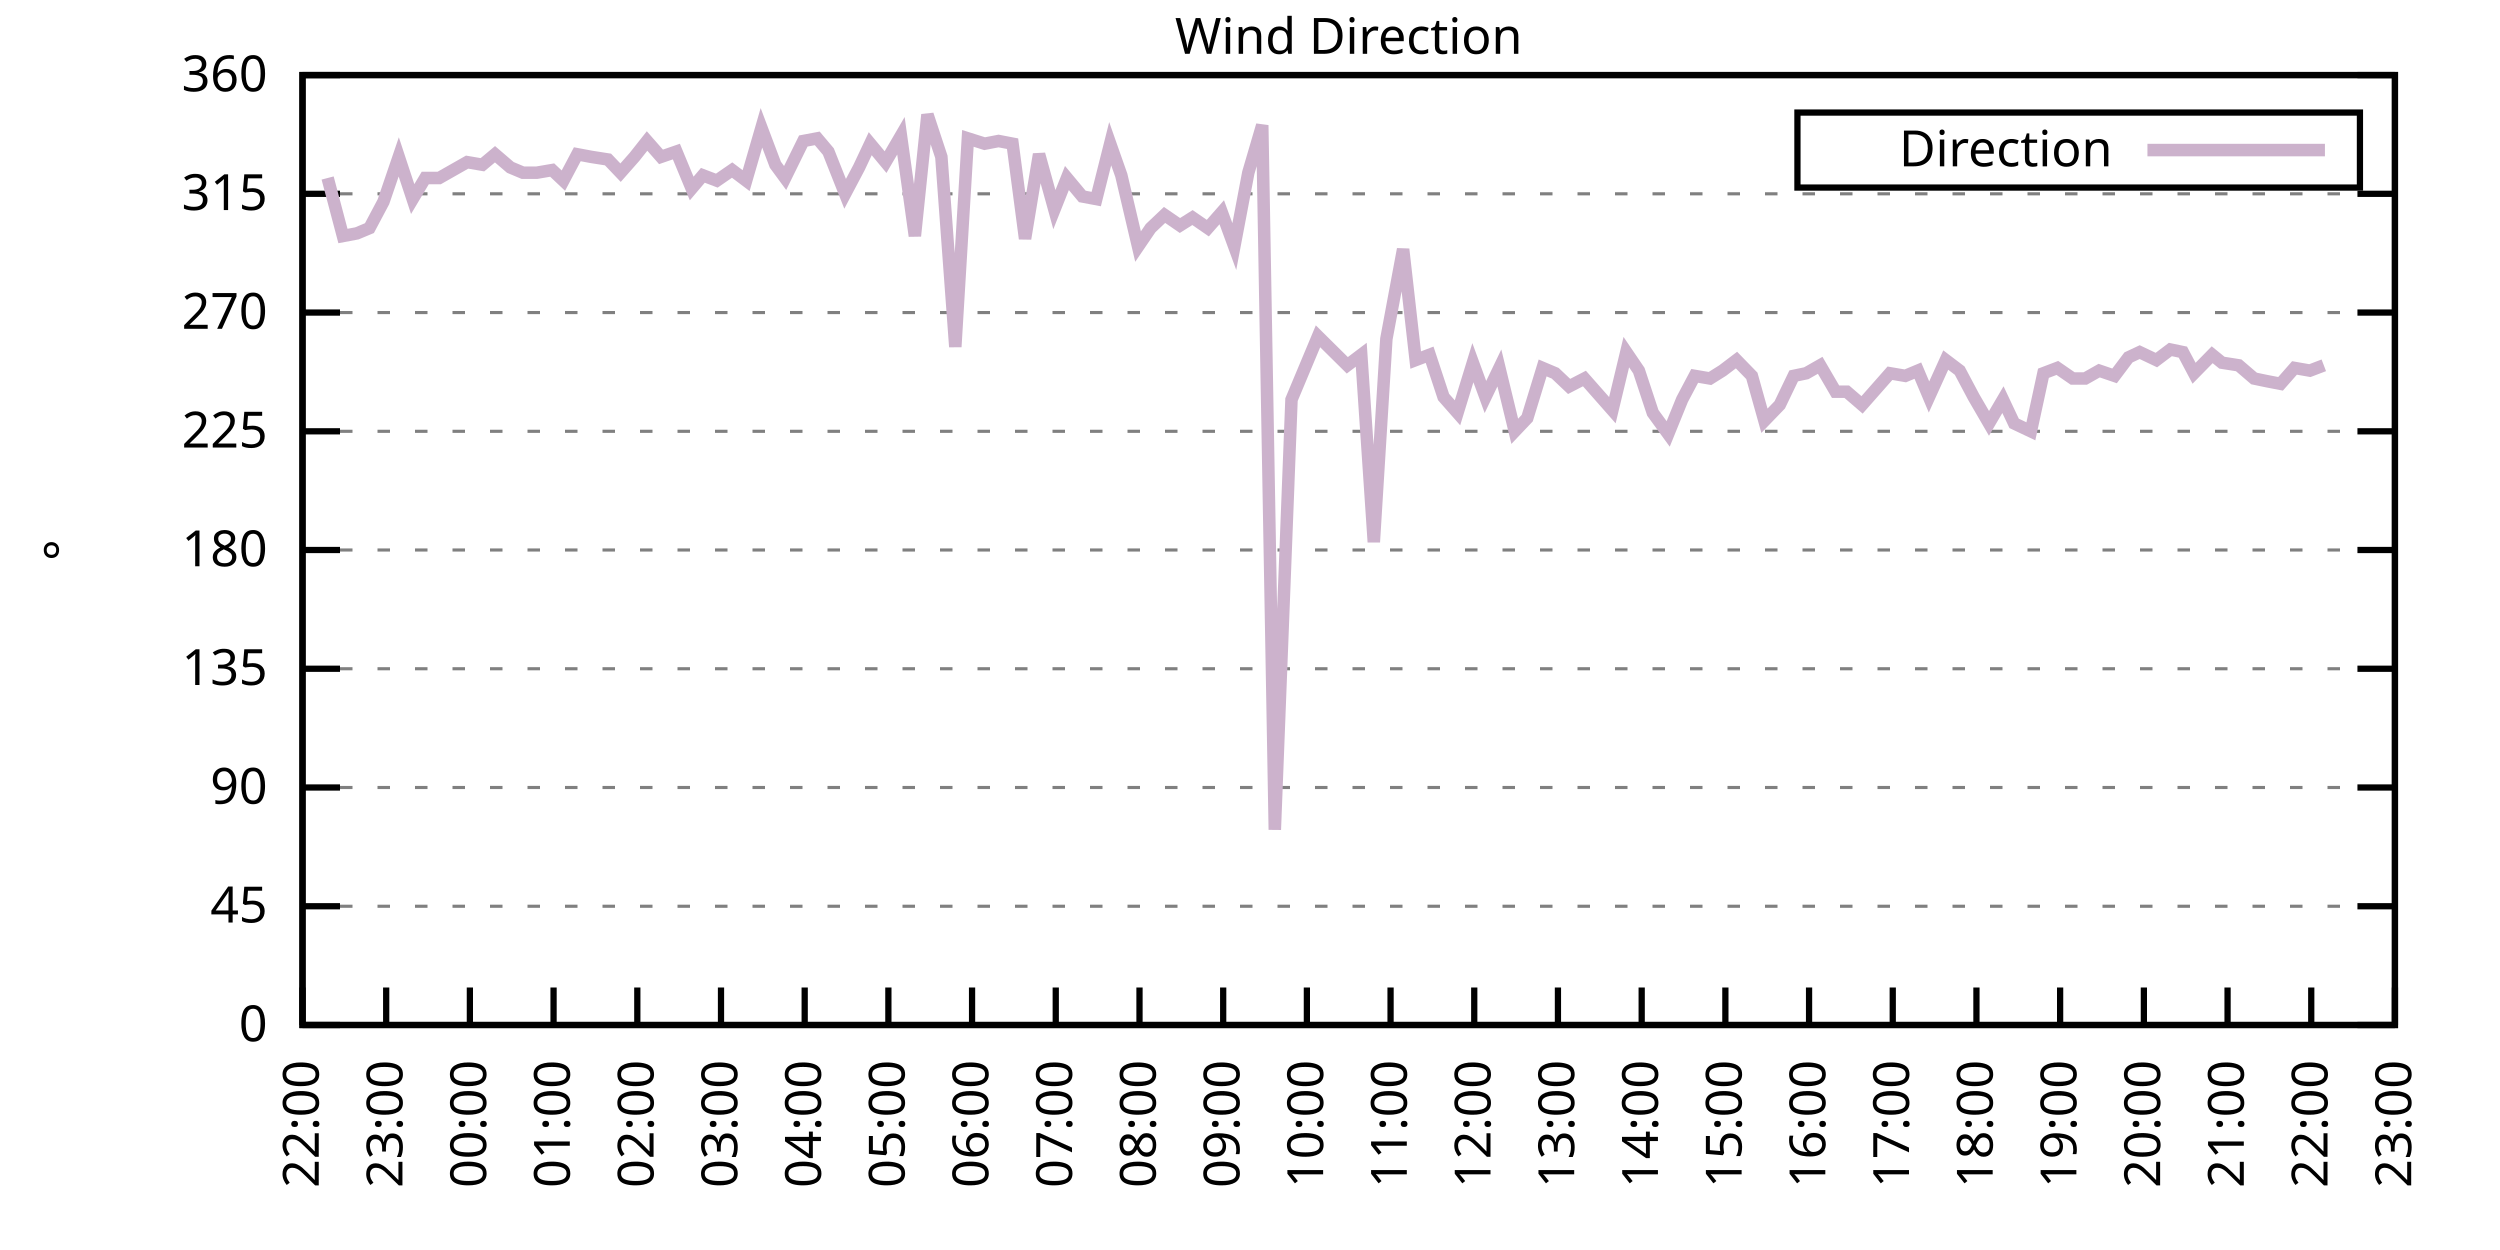
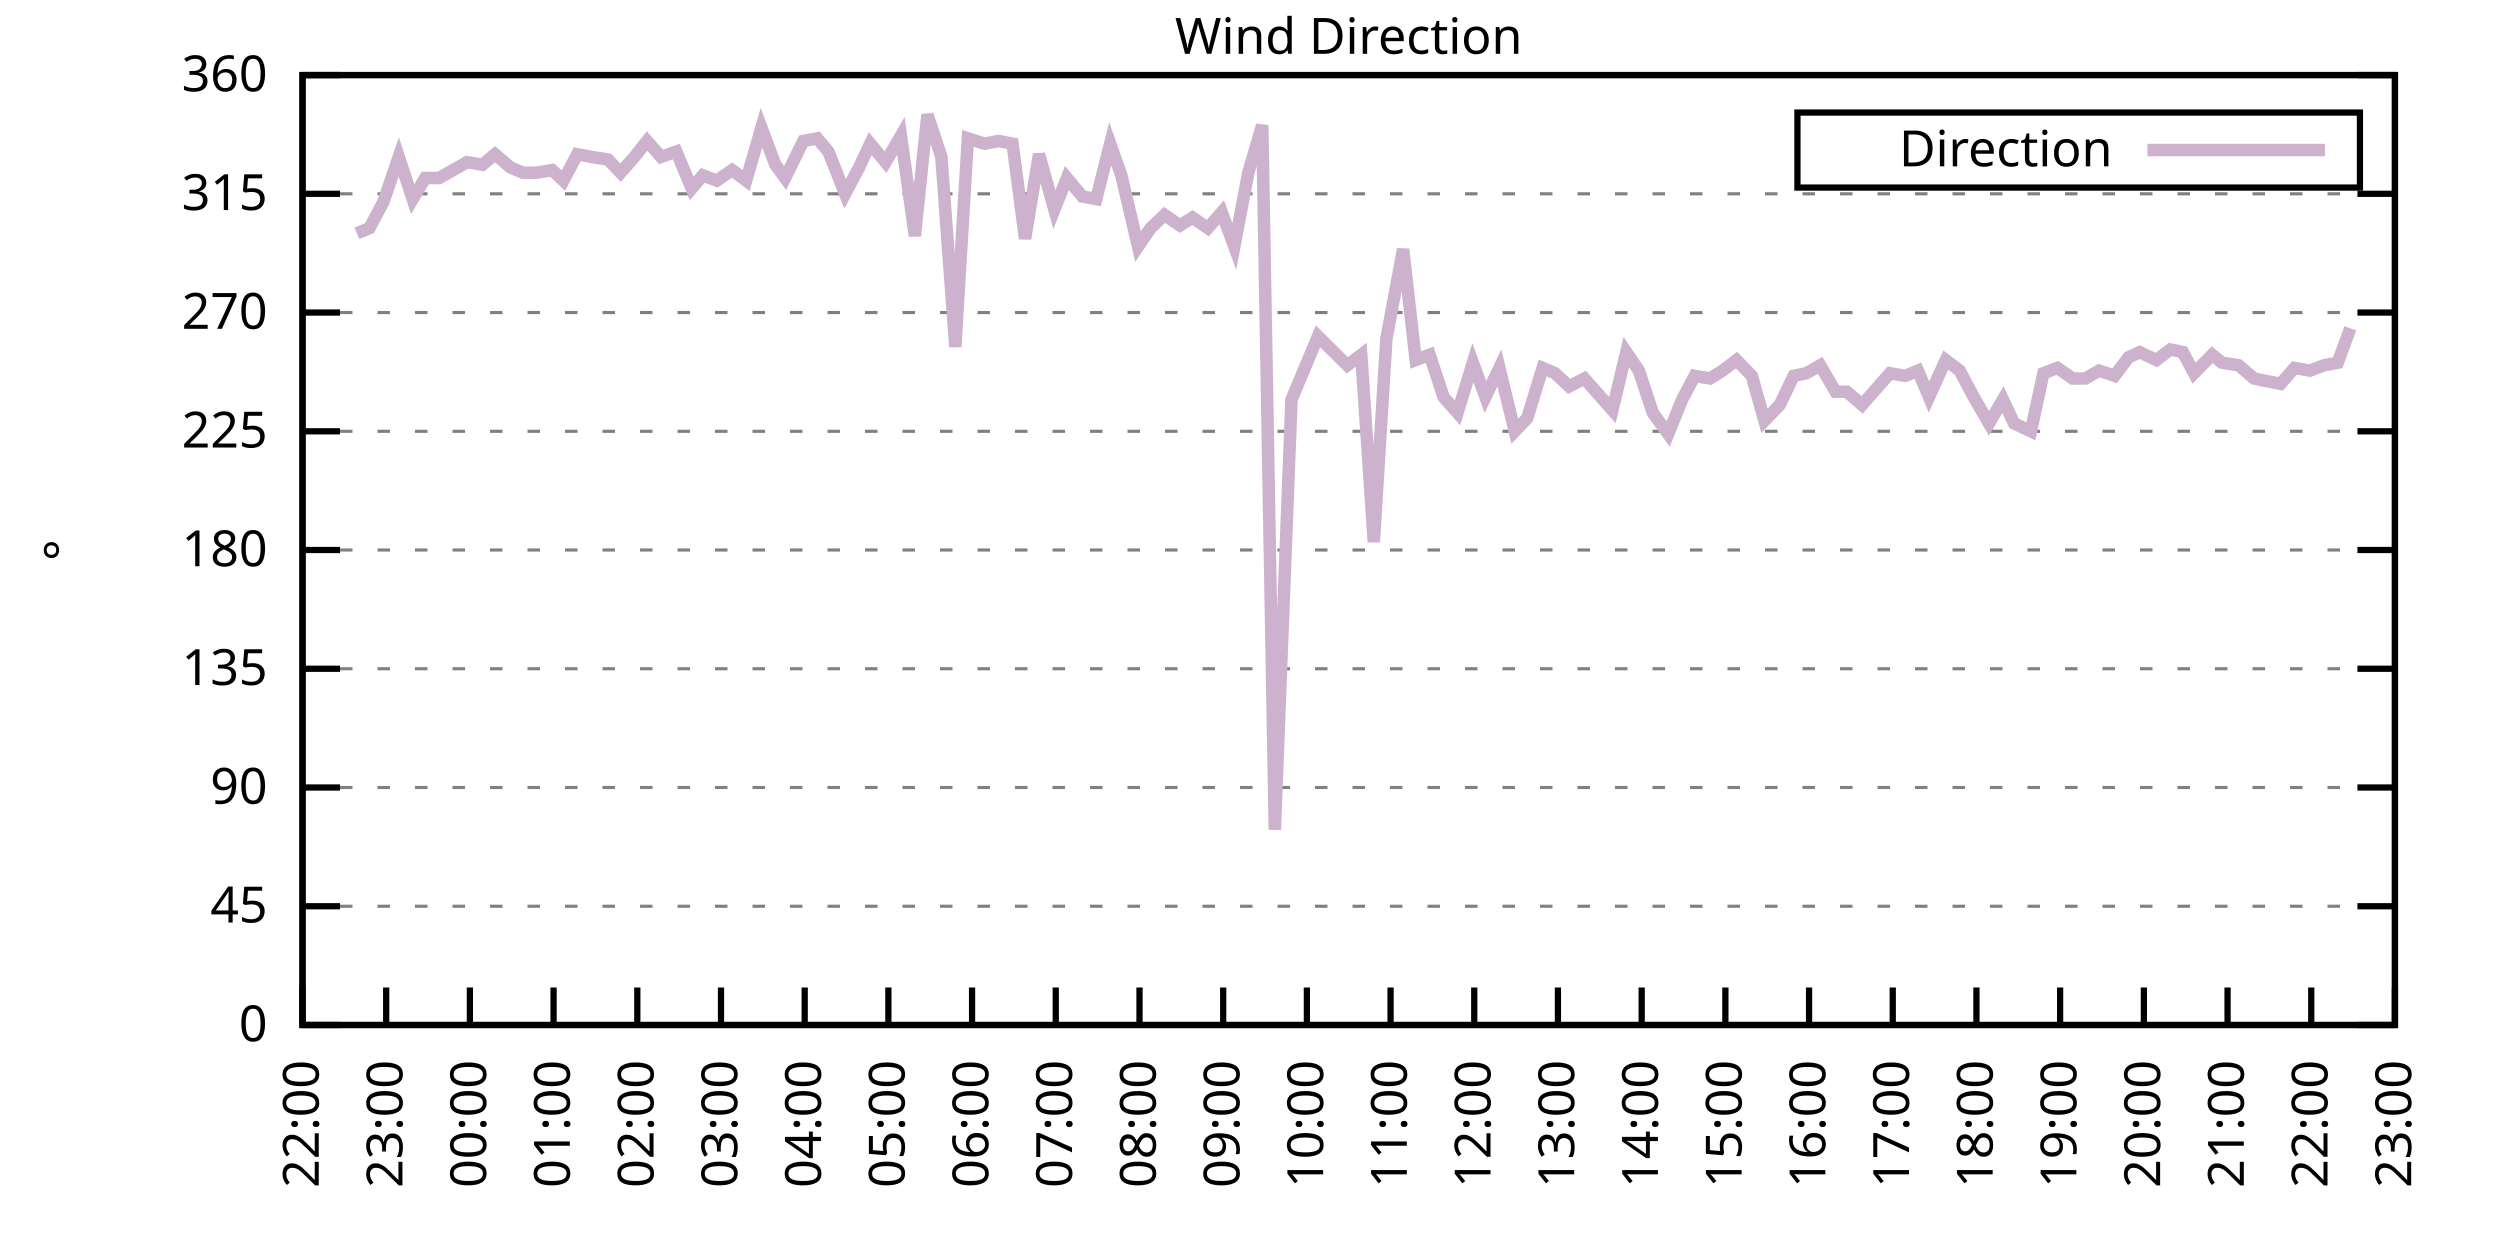
<svg xmlns="http://www.w3.org/2000/svg" xmlns:xlink="http://www.w3.org/1999/xlink" width="400" height="200" viewBox="0 0 400 200">
  <g id="gnuplot_canvas">
    <rect x="0" y="0" width="400" height="200" fill="none" />
    <defs>
      <circle id="gpDot" r="0.5" stroke-width="0.5" stroke="currentColor" />
      <path id="gpPt0" stroke-width="0.333" stroke="currentColor" d="M-1,0 h2 M0,-1 v2" />
      <path id="gpPt1" stroke-width="0.333" stroke="currentColor" d="M-1,-1 L1,1 M1,-1 L-1,1" />
      <path id="gpPt2" stroke-width="0.333" stroke="currentColor" d="M-1,0 L1,0 M0,-1 L0,1 M-1,-1 L1,1 M-1,1 L1,-1" />
      <rect id="gpPt3" stroke-width="0.333" stroke="currentColor" x="-1" y="-1" width="2" height="2" />
      <rect id="gpPt4" stroke-width="0.333" stroke="currentColor" fill="currentColor" x="-1" y="-1" width="2" height="2" />
      <circle id="gpPt5" stroke-width="0.333" stroke="currentColor" cx="0" cy="0" r="1" />
      <use xlink:href="#gpPt5" id="gpPt6" fill="currentColor" stroke="none" />
      <path id="gpPt7" stroke-width="0.333" stroke="currentColor" d="M0,-1.33 L-1.33,0.67 L1.33,0.67 z" />
      <use xlink:href="#gpPt7" id="gpPt8" fill="currentColor" stroke="none" />
      <use xlink:href="#gpPt7" id="gpPt9" stroke="currentColor" transform="rotate(180)" />
      <use xlink:href="#gpPt9" id="gpPt10" fill="currentColor" stroke="none" />
      <use xlink:href="#gpPt3" id="gpPt11" stroke="currentColor" transform="rotate(45)" />
      <use xlink:href="#gpPt11" id="gpPt12" fill="currentColor" stroke="none" />
      <path id="gpPt13" stroke-width="0.333" stroke="currentColor" d="M0,1.330 L1.265,0.411 L0.782,-1.067 L-0.782,-1.076 L-1.265,0.411 z" />
      <use xlink:href="#gpPt13" id="gpPt14" fill="currentColor" stroke="none" />
      <filter id="textbox" filterUnits="objectBoundingBox" x="0" y="0" height="1" width="1">
        <feFlood flood-color="white" flood-opacity="1" result="bgnd" />
        <feComposite in="SourceGraphic" in2="bgnd" operator="atop" />
      </filter>
      <filter id="greybox" filterUnits="objectBoundingBox" x="0" y="0" height="1" width="1">
        <feFlood flood-color="lightgrey" flood-opacity="1" result="grey" />
        <feComposite in="SourceGraphic" in2="grey" operator="atop" />
      </filter>
    </defs>
    <g fill="none" color="white" stroke="currentColor" stroke-width="1.00" stroke-linecap="butt" stroke-linejoin="miter">
</g>
    <g fill="none" color="black" stroke="currentColor" stroke-width="1.00" stroke-linecap="butt" stroke-linejoin="miter">
      <g stroke="none" shape-rendering="crispEdges">
        <polygon fill="rgb(255, 255, 255)" points="48.40,164.00 383.18,164.00 383.18,12.02 48.40,12.02 " />
      </g>
    </g>
    <g fill="none" color="black" stroke="currentColor" stroke-width="1.00" stroke-linecap="butt" stroke-linejoin="miter">
</g>
    <g fill="none" color="black" stroke="black" stroke-width="0.50" stroke-linecap="butt" stroke-linejoin="miter">
</g>
    <g fill="none" color="gray" stroke="currentColor" stroke-width="0.50" stroke-linecap="butt" stroke-linejoin="miter">
      <path stroke="gray" stroke-dasharray="2,4" class="gridline" d="M48.40,164.00 L383.19,164.00  " />
    </g>
    <g fill="none" color="gray" stroke="gray" stroke-width="1.00" stroke-linecap="butt" stroke-linejoin="miter">
</g>
    <g fill="none" color="black" stroke="currentColor" stroke-width="1.00" stroke-linecap="butt" stroke-linejoin="miter">
      <path stroke="black" d="M48.40,164.00 L54.40,164.00 M383.19,164.00 L377.19,164.00  " />
      <g transform="translate(42.80,166.60)" stroke="none" fill="black" font-family="Sans" font-size="8.00" text-anchor="end">
        <text>
          <tspan font-family="Sans"> 0</tspan>
        </text>
      </g>
    </g>
    <g fill="none" color="black" stroke="currentColor" stroke-width="1.00" stroke-linecap="butt" stroke-linejoin="miter">
</g>
    <g fill="none" color="black" stroke="black" stroke-width="0.50" stroke-linecap="butt" stroke-linejoin="miter">
</g>
    <g fill="none" color="gray" stroke="currentColor" stroke-width="0.50" stroke-linecap="butt" stroke-linejoin="miter">
      <path stroke="gray" stroke-dasharray="2,4" class="gridline" d="M48.40,145.00 L383.19,145.00  " />
    </g>
    <g fill="none" color="gray" stroke="gray" stroke-width="1.00" stroke-linecap="butt" stroke-linejoin="miter">
</g>
    <g fill="none" color="black" stroke="currentColor" stroke-width="1.00" stroke-linecap="butt" stroke-linejoin="miter">
      <path stroke="black" d="M48.40,145.00 L54.40,145.00 M383.19,145.00 L377.19,145.00  " />
      <g transform="translate(42.80,147.60)" stroke="none" fill="black" font-family="Sans" font-size="8.00" text-anchor="end">
        <text>
          <tspan font-family="Sans"> 45</tspan>
        </text>
      </g>
    </g>
    <g fill="none" color="black" stroke="currentColor" stroke-width="1.00" stroke-linecap="butt" stroke-linejoin="miter">
</g>
    <g fill="none" color="black" stroke="black" stroke-width="0.50" stroke-linecap="butt" stroke-linejoin="miter">
</g>
    <g fill="none" color="gray" stroke="currentColor" stroke-width="0.50" stroke-linecap="butt" stroke-linejoin="miter">
      <path stroke="gray" stroke-dasharray="2,4" class="gridline" d="M48.40,126.00 L383.19,126.00  " />
    </g>
    <g fill="none" color="gray" stroke="gray" stroke-width="1.00" stroke-linecap="butt" stroke-linejoin="miter">
</g>
    <g fill="none" color="black" stroke="currentColor" stroke-width="1.00" stroke-linecap="butt" stroke-linejoin="miter">
      <path stroke="black" d="M48.40,126.00 L54.40,126.00 M383.19,126.00 L377.19,126.00  " />
      <g transform="translate(42.80,128.60)" stroke="none" fill="black" font-family="Sans" font-size="8.00" text-anchor="end">
        <text>
          <tspan font-family="Sans"> 90</tspan>
        </text>
      </g>
    </g>
    <g fill="none" color="black" stroke="currentColor" stroke-width="1.00" stroke-linecap="butt" stroke-linejoin="miter">
</g>
    <g fill="none" color="black" stroke="black" stroke-width="0.50" stroke-linecap="butt" stroke-linejoin="miter">
</g>
    <g fill="none" color="gray" stroke="currentColor" stroke-width="0.50" stroke-linecap="butt" stroke-linejoin="miter">
      <path stroke="gray" stroke-dasharray="2,4" class="gridline" d="M48.40,107.00 L383.19,107.00  " />
    </g>
    <g fill="none" color="gray" stroke="gray" stroke-width="1.00" stroke-linecap="butt" stroke-linejoin="miter">
</g>
    <g fill="none" color="black" stroke="currentColor" stroke-width="1.00" stroke-linecap="butt" stroke-linejoin="miter">
      <path stroke="black" d="M48.40,107.00 L54.40,107.00 M383.19,107.00 L377.19,107.00  " />
      <g transform="translate(42.80,109.60)" stroke="none" fill="black" font-family="Sans" font-size="8.00" text-anchor="end">
        <text>
          <tspan font-family="Sans"> 135</tspan>
        </text>
      </g>
    </g>
    <g fill="none" color="black" stroke="currentColor" stroke-width="1.00" stroke-linecap="butt" stroke-linejoin="miter">
</g>
    <g fill="none" color="black" stroke="black" stroke-width="0.50" stroke-linecap="butt" stroke-linejoin="miter">
</g>
    <g fill="none" color="gray" stroke="currentColor" stroke-width="0.50" stroke-linecap="butt" stroke-linejoin="miter">
      <path stroke="gray" stroke-dasharray="2,4" class="gridline" d="M48.40,88.00 L383.19,88.00  " />
    </g>
    <g fill="none" color="gray" stroke="gray" stroke-width="1.00" stroke-linecap="butt" stroke-linejoin="miter">
</g>
    <g fill="none" color="black" stroke="currentColor" stroke-width="1.00" stroke-linecap="butt" stroke-linejoin="miter">
      <path stroke="black" d="M48.40,88.00 L54.40,88.00 M383.19,88.00 L377.19,88.00  " />
      <g transform="translate(42.80,90.60)" stroke="none" fill="black" font-family="Sans" font-size="8.00" text-anchor="end">
        <text>
          <tspan font-family="Sans"> 180</tspan>
        </text>
      </g>
    </g>
    <g fill="none" color="black" stroke="currentColor" stroke-width="1.00" stroke-linecap="butt" stroke-linejoin="miter">
</g>
    <g fill="none" color="black" stroke="black" stroke-width="0.50" stroke-linecap="butt" stroke-linejoin="miter">
</g>
    <g fill="none" color="gray" stroke="currentColor" stroke-width="0.50" stroke-linecap="butt" stroke-linejoin="miter">
      <path stroke="gray" stroke-dasharray="2,4" class="gridline" d="M48.40,69.01 L383.19,69.01  " />
    </g>
    <g fill="none" color="gray" stroke="gray" stroke-width="1.00" stroke-linecap="butt" stroke-linejoin="miter">
</g>
    <g fill="none" color="black" stroke="currentColor" stroke-width="1.00" stroke-linecap="butt" stroke-linejoin="miter">
      <path stroke="black" d="M48.40,69.01 L54.40,69.01 M383.19,69.01 L377.19,69.01  " />
      <g transform="translate(42.80,71.61)" stroke="none" fill="black" font-family="Sans" font-size="8.00" text-anchor="end">
        <text>
          <tspan font-family="Sans"> 225</tspan>
        </text>
      </g>
    </g>
    <g fill="none" color="black" stroke="currentColor" stroke-width="1.00" stroke-linecap="butt" stroke-linejoin="miter">
</g>
    <g fill="none" color="black" stroke="black" stroke-width="0.50" stroke-linecap="butt" stroke-linejoin="miter">
</g>
    <g fill="none" color="gray" stroke="currentColor" stroke-width="0.50" stroke-linecap="butt" stroke-linejoin="miter">
      <path stroke="gray" stroke-dasharray="2,4" class="gridline" d="M48.40,50.01 L383.19,50.01  " />
    </g>
    <g fill="none" color="gray" stroke="gray" stroke-width="1.00" stroke-linecap="butt" stroke-linejoin="miter">
</g>
    <g fill="none" color="black" stroke="currentColor" stroke-width="1.00" stroke-linecap="butt" stroke-linejoin="miter">
      <path stroke="black" d="M48.40,50.01 L54.40,50.01 M383.19,50.01 L377.19,50.01  " />
      <g transform="translate(42.80,52.61)" stroke="none" fill="black" font-family="Sans" font-size="8.00" text-anchor="end">
        <text>
          <tspan font-family="Sans"> 270</tspan>
        </text>
      </g>
    </g>
    <g fill="none" color="black" stroke="currentColor" stroke-width="1.00" stroke-linecap="butt" stroke-linejoin="miter">
</g>
    <g fill="none" color="black" stroke="black" stroke-width="0.50" stroke-linecap="butt" stroke-linejoin="miter">
</g>
    <g fill="none" color="gray" stroke="currentColor" stroke-width="0.50" stroke-linecap="butt" stroke-linejoin="miter">
      <path stroke="gray" stroke-dasharray="2,4" class="gridline" d="M48.40,31.01 L383.19,31.01  " />
    </g>
    <g fill="none" color="gray" stroke="gray" stroke-width="1.00" stroke-linecap="butt" stroke-linejoin="miter">
</g>
    <g fill="none" color="black" stroke="currentColor" stroke-width="1.00" stroke-linecap="butt" stroke-linejoin="miter">
      <path stroke="black" d="M48.40,31.01 L54.40,31.01 M383.19,31.01 L377.19,31.01  " />
      <g transform="translate(42.80,33.61)" stroke="none" fill="black" font-family="Sans" font-size="8.00" text-anchor="end">
        <text>
          <tspan font-family="Sans"> 315</tspan>
        </text>
      </g>
    </g>
    <g fill="none" color="black" stroke="currentColor" stroke-width="1.00" stroke-linecap="butt" stroke-linejoin="miter">
</g>
    <g fill="none" color="black" stroke="black" stroke-width="0.50" stroke-linecap="butt" stroke-linejoin="miter">
</g>
    <g fill="none" color="gray" stroke="currentColor" stroke-width="0.50" stroke-linecap="butt" stroke-linejoin="miter">
      <path stroke="gray" stroke-dasharray="2,4" class="gridline" d="M48.40,12.01 L383.19,12.01  " />
    </g>
    <g fill="none" color="gray" stroke="gray" stroke-width="1.00" stroke-linecap="butt" stroke-linejoin="miter">
</g>
    <g fill="none" color="black" stroke="currentColor" stroke-width="1.00" stroke-linecap="butt" stroke-linejoin="miter">
      <path stroke="black" d="M48.40,12.01 L54.40,12.01 M383.19,12.01 L377.19,12.01  " />
      <g transform="translate(42.80,14.61)" stroke="none" fill="black" font-family="Sans" font-size="8.00" text-anchor="end">
        <text>
          <tspan font-family="Sans"> 360</tspan>
        </text>
      </g>
    </g>
    <g fill="none" color="black" stroke="currentColor" stroke-width="1.00" stroke-linecap="butt" stroke-linejoin="miter">
      <path stroke="black" d="M48.40,164.00 L48.40,158.00  " />
      <g transform="translate(51.00,169.60) rotate(270.00)" stroke="none" fill="black" font-family="Sans" font-size="8.00" text-anchor="end">
        <text>
          <tspan font-family="Sans">22:00</tspan>
        </text>
      </g>
    </g>
    <g fill="none" color="black" stroke="currentColor" stroke-width="1.00" stroke-linecap="butt" stroke-linejoin="miter">
      <path stroke="black" d="M61.79,164.00 L61.79,158.00  " />
      <g transform="translate(64.39,169.60) rotate(270.00)" stroke="none" fill="black" font-family="Sans" font-size="8.00" text-anchor="end">
        <text>
          <tspan font-family="Sans">23:00</tspan>
        </text>
      </g>
    </g>
    <g fill="none" color="black" stroke="currentColor" stroke-width="1.00" stroke-linecap="butt" stroke-linejoin="miter">
      <path stroke="black" d="M75.18,164.00 L75.18,158.00  " />
      <g transform="translate(77.78,169.60) rotate(270.00)" stroke="none" fill="black" font-family="Sans" font-size="8.00" text-anchor="end">
        <text>
          <tspan font-family="Sans">00:00</tspan>
        </text>
      </g>
    </g>
    <g fill="none" color="black" stroke="currentColor" stroke-width="1.00" stroke-linecap="butt" stroke-linejoin="miter">
      <path stroke="black" d="M88.57,164.00 L88.57,158.00  " />
      <g transform="translate(91.17,169.60) rotate(270.00)" stroke="none" fill="black" font-family="Sans" font-size="8.00" text-anchor="end">
        <text>
          <tspan font-family="Sans">01:00</tspan>
        </text>
      </g>
    </g>
    <g fill="none" color="black" stroke="currentColor" stroke-width="1.00" stroke-linecap="butt" stroke-linejoin="miter">
      <path stroke="black" d="M101.97,164.00 L101.97,158.00  " />
      <g transform="translate(104.57,169.60) rotate(270.00)" stroke="none" fill="black" font-family="Sans" font-size="8.00" text-anchor="end">
        <text>
          <tspan font-family="Sans">02:00</tspan>
        </text>
      </g>
    </g>
    <g fill="none" color="black" stroke="currentColor" stroke-width="1.00" stroke-linecap="butt" stroke-linejoin="miter">
      <path stroke="black" d="M115.36,164.00 L115.36,158.00  " />
      <g transform="translate(117.96,169.60) rotate(270.00)" stroke="none" fill="black" font-family="Sans" font-size="8.00" text-anchor="end">
        <text>
          <tspan font-family="Sans">03:00</tspan>
        </text>
      </g>
    </g>
    <g fill="none" color="black" stroke="currentColor" stroke-width="1.00" stroke-linecap="butt" stroke-linejoin="miter">
      <path stroke="black" d="M128.75,164.00 L128.75,158.00  " />
      <g transform="translate(131.35,169.60) rotate(270.00)" stroke="none" fill="black" font-family="Sans" font-size="8.00" text-anchor="end">
        <text>
          <tspan font-family="Sans">04:00</tspan>
        </text>
      </g>
    </g>
    <g fill="none" color="black" stroke="currentColor" stroke-width="1.00" stroke-linecap="butt" stroke-linejoin="miter">
      <path stroke="black" d="M142.14,164.00 L142.14,158.00  " />
      <g transform="translate(144.74,169.60) rotate(270.00)" stroke="none" fill="black" font-family="Sans" font-size="8.00" text-anchor="end">
        <text>
          <tspan font-family="Sans">05:00</tspan>
        </text>
      </g>
    </g>
    <g fill="none" color="black" stroke="currentColor" stroke-width="1.00" stroke-linecap="butt" stroke-linejoin="miter">
      <path stroke="black" d="M155.53,164.00 L155.53,158.00  " />
      <g transform="translate(158.13,169.60) rotate(270.00)" stroke="none" fill="black" font-family="Sans" font-size="8.00" text-anchor="end">
        <text>
          <tspan font-family="Sans">06:00</tspan>
        </text>
      </g>
    </g>
    <g fill="none" color="black" stroke="currentColor" stroke-width="1.00" stroke-linecap="butt" stroke-linejoin="miter">
      <path stroke="black" d="M168.92,164.00 L168.92,158.00  " />
      <g transform="translate(171.52,169.60) rotate(270.00)" stroke="none" fill="black" font-family="Sans" font-size="8.00" text-anchor="end">
        <text>
          <tspan font-family="Sans">07:00</tspan>
        </text>
      </g>
    </g>
    <g fill="none" color="black" stroke="currentColor" stroke-width="1.00" stroke-linecap="butt" stroke-linejoin="miter">
      <path stroke="black" d="M182.32,164.00 L182.32,158.00  " />
      <g transform="translate(184.92,169.60) rotate(270.00)" stroke="none" fill="black" font-family="Sans" font-size="8.00" text-anchor="end">
        <text>
          <tspan font-family="Sans">08:00</tspan>
        </text>
      </g>
    </g>
    <g fill="none" color="black" stroke="currentColor" stroke-width="1.00" stroke-linecap="butt" stroke-linejoin="miter">
      <path stroke="black" d="M195.71,164.00 L195.71,158.00  " />
      <g transform="translate(198.31,169.60) rotate(270.00)" stroke="none" fill="black" font-family="Sans" font-size="8.00" text-anchor="end">
        <text>
          <tspan font-family="Sans">09:00</tspan>
        </text>
      </g>
    </g>
    <g fill="none" color="black" stroke="currentColor" stroke-width="1.00" stroke-linecap="butt" stroke-linejoin="miter">
      <path stroke="black" d="M209.10,164.00 L209.10,158.00  " />
      <g transform="translate(211.70,169.60) rotate(270.00)" stroke="none" fill="black" font-family="Sans" font-size="8.00" text-anchor="end">
        <text>
          <tspan font-family="Sans">10:00</tspan>
        </text>
      </g>
    </g>
    <g fill="none" color="black" stroke="currentColor" stroke-width="1.00" stroke-linecap="butt" stroke-linejoin="miter">
      <path stroke="black" d="M222.49,164.00 L222.49,158.00  " />
      <g transform="translate(225.09,169.60) rotate(270.00)" stroke="none" fill="black" font-family="Sans" font-size="8.00" text-anchor="end">
        <text>
          <tspan font-family="Sans">11:00</tspan>
        </text>
      </g>
    </g>
    <g fill="none" color="black" stroke="currentColor" stroke-width="1.00" stroke-linecap="butt" stroke-linejoin="miter">
      <path stroke="black" d="M235.88,164.00 L235.88,158.00  " />
      <g transform="translate(238.48,169.60) rotate(270.00)" stroke="none" fill="black" font-family="Sans" font-size="8.00" text-anchor="end">
        <text>
          <tspan font-family="Sans">12:00</tspan>
        </text>
      </g>
    </g>
    <g fill="none" color="black" stroke="currentColor" stroke-width="1.00" stroke-linecap="butt" stroke-linejoin="miter">
      <path stroke="black" d="M249.27,164.00 L249.27,158.00  " />
      <g transform="translate(251.87,169.60) rotate(270.00)" stroke="none" fill="black" font-family="Sans" font-size="8.00" text-anchor="end">
        <text>
          <tspan font-family="Sans">13:00</tspan>
        </text>
      </g>
    </g>
    <g fill="none" color="black" stroke="currentColor" stroke-width="1.00" stroke-linecap="butt" stroke-linejoin="miter">
      <path stroke="black" d="M262.67,164.00 L262.67,158.00  " />
      <g transform="translate(265.27,169.60) rotate(270.00)" stroke="none" fill="black" font-family="Sans" font-size="8.00" text-anchor="end">
        <text>
          <tspan font-family="Sans">14:00</tspan>
        </text>
      </g>
    </g>
    <g fill="none" color="black" stroke="currentColor" stroke-width="1.00" stroke-linecap="butt" stroke-linejoin="miter">
      <path stroke="black" d="M276.06,164.00 L276.06,158.00  " />
      <g transform="translate(278.66,169.60) rotate(270.00)" stroke="none" fill="black" font-family="Sans" font-size="8.00" text-anchor="end">
        <text>
          <tspan font-family="Sans">15:00</tspan>
        </text>
      </g>
    </g>
    <g fill="none" color="black" stroke="currentColor" stroke-width="1.00" stroke-linecap="butt" stroke-linejoin="miter">
      <path stroke="black" d="M289.45,164.00 L289.45,158.00  " />
      <g transform="translate(292.05,169.60) rotate(270.00)" stroke="none" fill="black" font-family="Sans" font-size="8.00" text-anchor="end">
        <text>
          <tspan font-family="Sans">16:00</tspan>
        </text>
      </g>
    </g>
    <g fill="none" color="black" stroke="currentColor" stroke-width="1.00" stroke-linecap="butt" stroke-linejoin="miter">
      <path stroke="black" d="M302.84,164.00 L302.84,158.00  " />
      <g transform="translate(305.44,169.60) rotate(270.00)" stroke="none" fill="black" font-family="Sans" font-size="8.00" text-anchor="end">
        <text>
          <tspan font-family="Sans">17:00</tspan>
        </text>
      </g>
    </g>
    <g fill="none" color="black" stroke="currentColor" stroke-width="1.00" stroke-linecap="butt" stroke-linejoin="miter">
      <path stroke="black" d="M316.23,164.00 L316.23,158.00  " />
      <g transform="translate(318.83,169.60) rotate(270.00)" stroke="none" fill="black" font-family="Sans" font-size="8.00" text-anchor="end">
        <text>
          <tspan font-family="Sans">18:00</tspan>
        </text>
      </g>
    </g>
    <g fill="none" color="black" stroke="currentColor" stroke-width="1.00" stroke-linecap="butt" stroke-linejoin="miter">
      <path stroke="black" d="M329.62,164.00 L329.62,158.00  " />
      <g transform="translate(332.22,169.60) rotate(270.00)" stroke="none" fill="black" font-family="Sans" font-size="8.00" text-anchor="end">
        <text>
          <tspan font-family="Sans">19:00</tspan>
        </text>
      </g>
    </g>
    <g fill="none" color="black" stroke="currentColor" stroke-width="1.00" stroke-linecap="butt" stroke-linejoin="miter">
      <path stroke="black" d="M343.02,164.00 L343.02,158.00  " />
      <g transform="translate(345.62,169.60) rotate(270.00)" stroke="none" fill="black" font-family="Sans" font-size="8.00" text-anchor="end">
        <text>
          <tspan font-family="Sans">20:00</tspan>
        </text>
      </g>
    </g>
    <g fill="none" color="black" stroke="currentColor" stroke-width="1.00" stroke-linecap="butt" stroke-linejoin="miter">
      <path stroke="black" d="M356.41,164.00 L356.41,158.00  " />
      <g transform="translate(359.01,169.60) rotate(270.00)" stroke="none" fill="black" font-family="Sans" font-size="8.00" text-anchor="end">
        <text>
          <tspan font-family="Sans">21:00</tspan>
        </text>
      </g>
    </g>
    <g fill="none" color="black" stroke="currentColor" stroke-width="1.00" stroke-linecap="butt" stroke-linejoin="miter">
      <path stroke="black" d="M369.80,164.00 L369.80,158.00  " />
      <g transform="translate(372.40,169.60) rotate(270.00)" stroke="none" fill="black" font-family="Sans" font-size="8.00" text-anchor="end">
        <text>
          <tspan font-family="Sans">22:00</tspan>
        </text>
      </g>
    </g>
    <g fill="none" color="black" stroke="currentColor" stroke-width="1.00" stroke-linecap="butt" stroke-linejoin="miter">
      <path stroke="black" d="M383.19,164.00 L383.19,158.00  " />
      <g transform="translate(385.79,169.60) rotate(270.00)" stroke="none" fill="black" font-family="Sans" font-size="8.00" text-anchor="end">
        <text>
          <tspan font-family="Sans">23:00</tspan>
        </text>
      </g>
    </g>
    <g fill="none" color="black" stroke="currentColor" stroke-width="1.00" stroke-linecap="butt" stroke-linejoin="miter">
</g>
    <g fill="none" color="black" stroke="currentColor" stroke-width="1.00" stroke-linecap="butt" stroke-linejoin="miter">
      <path stroke="black" d="M48.40,12.01 L48.40,164.00 L383.19,164.00 L383.19,12.01 L48.40,12.01 Z  " />
    </g>
    <g fill="none" color="black" stroke="currentColor" stroke-width="1.00" stroke-linecap="butt" stroke-linejoin="miter">
</g>
    <g fill="none" color="black" stroke="currentColor" stroke-width="1.00" stroke-linecap="butt" stroke-linejoin="miter">
      <path stroke="black" d="M287.59,30.01 L287.59,18.01 L377.59,18.01 L377.59,30.01 L287.59,30.01 Z  " />
    </g>
    <g id="Wind_direction_plot_1">
      <g fill="none" color="white" stroke="black" stroke-width="2.00" stroke-linecap="butt" stroke-linejoin="miter">
</g>
      <g fill="none" color="black" stroke="currentColor" stroke-width="2.00" stroke-linecap="butt" stroke-linejoin="miter">
        <g transform="translate(337.99,26.61)" stroke="none" fill="black" font-family="Sans" font-size="8.00" text-anchor="end">
          <text>
            <tspan font-family="Sans">Direction</tspan>
          </text>
        </g>
      </g>
      <g fill="none" color="black" stroke="currentColor" stroke-width="2.00" stroke-linecap="butt" stroke-linejoin="miter">
-         <path stroke="rgb(204, 178, 204)" d="M343.59,24.01 L371.99,24.01 M52.42,28.48 L54.87,37.76 L57.10,37.34 L59.11,36.50 L61.35,32.28 L63.80,25.10   L66.03,31.85 L68.04,28.48 L70.27,28.48 L74.74,25.94 L77.19,26.36 L79.20,24.68 L81.66,26.79 L83.66,27.63   L85.90,27.63 L88.35,27.21 L90.14,28.90 L92.37,24.68 L94.60,25.10 L97.28,25.52 L99.29,27.63 L101.52,25.10   L103.53,22.56 L105.76,25.10 L108.22,24.25 L110.67,30.16 L112.46,28.05 L114.69,28.90 L117.14,27.21 L119.38,28.90   L121.83,20.45 L124.06,26.36 L125.62,28.48 L128.53,22.56 L130.76,22.14 L132.54,24.25 L135.22,31.01 L137.45,26.79   L139.24,22.99 L141.69,25.94 L144.15,21.72 L146.38,37.76 L148.39,18.34 L150.62,25.10 L152.85,55.50 L154.86,22.14   L157.54,22.99 L159.77,22.56 L162.01,22.99 L164.01,38.19 L166.25,24.68 L168.70,33.54 L170.71,28.48 L173.17,31.43   L175.40,31.85 L177.63,22.99 L179.41,28.05 L182.09,39.45 L184.10,36.50 L186.33,34.39 L188.79,36.08 L190.80,34.81   L193.25,36.50 L195.48,33.96 L197.49,39.45 L199.73,27.63 L201.96,20.03 L203.97,132.76 L206.64,63.94 L210.88,53.81   L215.57,58.45 L217.80,56.76 L219.81,86.74 L221.82,54.23 L224.50,39.87 L226.51,57.61 L228.74,56.76 L230.97,63.52   L233.20,66.05 L235.66,58.03 L237.67,63.52 L239.90,58.87 L242.36,69.01 L244.36,66.90 L246.82,58.87 L248.83,59.72   L251.06,61.83 L253.51,60.56 L255.75,63.10 L257.98,65.63 L260.21,56.34 L262.22,59.30 L264.45,66.05 L266.91,69.43   L269.14,63.94 L271.15,60.14 L273.60,60.56 L275.61,59.30 L277.84,57.61 L280.30,60.14 L282.31,67.32 L284.76,64.78   L286.99,60.14 L289.00,59.72 L291.23,58.45 L293.69,62.67 L295.48,62.67 L297.93,64.78 L300.16,62.25 L302.39,59.72   L304.85,60.14 L306.86,59.30 L308.64,63.52 L311.32,57.61 L313.55,59.30 L315.79,63.52 L318.24,67.74 L320.47,63.94   L322.26,67.74 L324.94,69.01 L326.95,59.72 L329.18,58.87 L331.63,60.56 L333.64,60.56 L335.87,59.30 L338.33,60.14   L340.56,57.18 L342.35,56.34 L345.02,57.61 L347.26,55.92 L349.26,56.34 L351.05,59.72 L353.95,56.76 L355.51,58.03   L358.19,58.45 L360.65,60.56 L362.66,60.98 L364.89,61.41 L367.12,58.87 L369.58,59.30 L371.81,58.45  " />
+         <path stroke="rgb(204, 178, 204)" d="M343.59,24.01 L371.99,24.01 M57.10,37.34 L59.11,36.50 L61.35,32.28 L63.80,25.10 L66.03,31.85 L68.04,28.48   L70.27,28.48 L74.74,25.94 L77.19,26.36 L79.20,24.68 L81.66,26.79 L83.66,27.63 L85.90,27.63 L88.35,27.21   L90.14,28.90 L92.37,24.68 L94.60,25.10 L97.28,25.52 L99.29,27.63 L101.52,25.10 L103.53,22.56 L105.76,25.10   L108.22,24.25 L110.67,30.16 L112.46,28.05 L114.69,28.90 L117.14,27.21 L119.38,28.90 L121.83,20.45 L124.06,26.36   L125.62,28.48 L128.53,22.56 L130.76,22.14 L132.54,24.25 L135.22,31.01 L137.45,26.79 L139.24,22.99 L141.69,25.94   L144.15,21.72 L146.38,37.76 L148.39,18.34 L150.62,25.10 L152.85,55.50 L154.86,22.14 L157.54,22.99 L159.77,22.56   L162.01,22.99 L164.01,38.19 L166.25,24.68 L168.70,33.54 L170.71,28.48 L173.17,31.43 L175.40,31.85 L177.63,22.99   L179.41,28.05 L182.09,39.45 L184.10,36.50 L186.33,34.39 L188.79,36.08 L190.80,34.81 L193.25,36.50 L195.48,33.96   L197.49,39.45 L199.73,27.63 L201.96,20.03 L203.97,132.76 L206.64,63.94 L210.88,53.81 L215.57,58.45 L217.80,56.76   L219.81,86.74 L221.82,54.23 L224.50,39.87 L226.51,57.61 L228.74,56.76 L230.97,63.52 L233.20,66.05 L235.66,58.03   L237.67,63.52 L239.90,58.87 L242.36,69.01 L244.36,66.90 L246.82,58.87 L248.83,59.72 L251.06,61.83 L253.51,60.56   L255.75,63.10 L257.98,65.63 L260.21,56.34 L262.22,59.30 L264.45,66.05 L266.91,69.43 L269.14,63.94 L271.15,60.14   L273.60,60.56 L275.61,59.30 L277.84,57.61 L280.30,60.14 L282.31,67.32 L284.76,64.78 L286.99,60.14 L289.00,59.72   L291.23,58.45 L293.69,62.67 L295.48,62.67 L297.93,64.78 L300.16,62.25 L302.39,59.72 L304.85,60.14 L306.86,59.30   L308.64,63.52 L311.32,57.61 L313.55,59.30 L315.79,63.52 L318.24,67.74 L320.47,63.94 L322.26,67.74 L324.94,69.01   L326.95,59.72 L329.18,58.87 L331.63,60.56 L333.64,60.56 L335.87,59.30 L338.33,60.14 L340.56,57.18 L342.35,56.34   L345.02,57.61 L347.26,55.92 L349.26,56.34 L351.05,59.72 L353.95,56.76 L355.51,58.03 L358.19,58.45 L360.65,60.56   L362.66,60.98 L364.89,61.41 L367.12,58.87 L369.58,59.30 L371.81,58.45 L374.04,58.03 L376.05,52.54  " />
      </g>
    </g>
    <g fill="none" color="black" stroke="currentColor" stroke-width="2.00" stroke-linecap="butt" stroke-linejoin="miter">
</g>
    <g fill="none" color="black" stroke="black" stroke-width="1.00" stroke-linecap="butt" stroke-linejoin="miter">
</g>
    <g fill="none" color="black" stroke="currentColor" stroke-width="1.00" stroke-linecap="butt" stroke-linejoin="miter">
      <path stroke="black" d="M48.40,12.01 L48.40,164.00 L383.19,164.00 L383.19,12.01 L48.40,12.01 Z  " />
      <g transform="translate(12.80,88.01) rotate(270.00)" stroke="none" fill="black" font-family="Sans" font-size="8.00" text-anchor="middle">
        <text>
          <tspan font-family="Sans">°</tspan>
        </text>
      </g>
    </g>
    <g fill="none" color="black" stroke="currentColor" stroke-width="1.00" stroke-linecap="butt" stroke-linejoin="miter">
</g>
    <g fill="none" color="black" stroke="currentColor" stroke-width="1.00" stroke-linecap="butt" stroke-linejoin="miter">
      <g transform="translate(215.79,8.61)" stroke="none" fill="black" font-family="Sans" font-size="8.00" text-anchor="middle">
        <text>
          <tspan font-family="Sans">Wind Direction</tspan>
        </text>
      </g>
    </g>
    <g fill="none" color="black" stroke="currentColor" stroke-width="1.00" stroke-linecap="butt" stroke-linejoin="miter">
</g>
  </g>
</svg>
